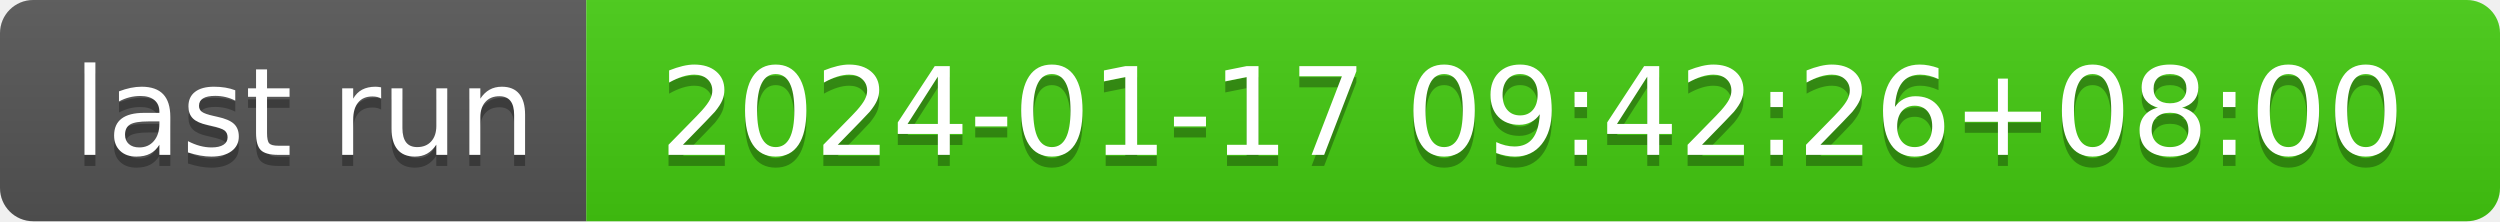
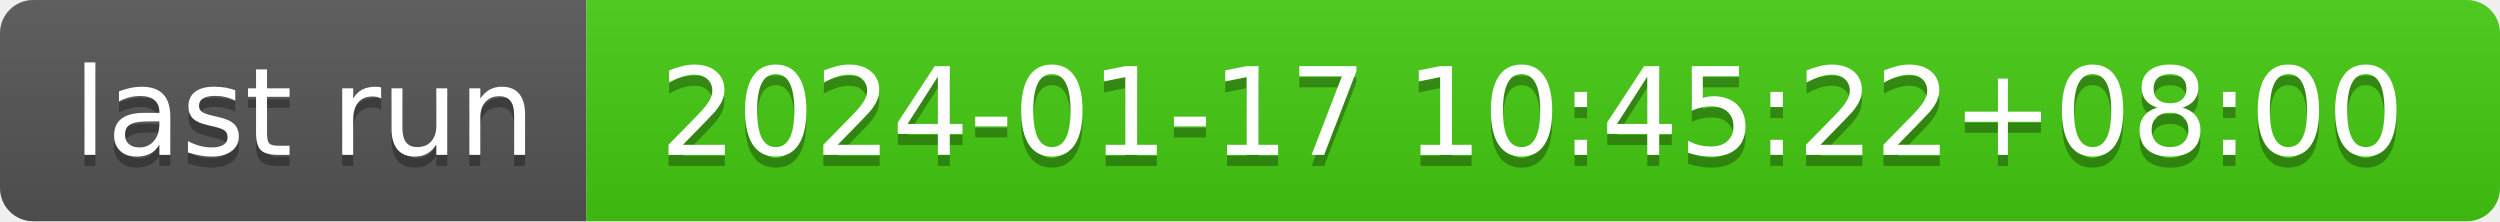
- <svg xmlns="http://www.w3.org/2000/svg" width="226" height="20" role="img" aria-label="last run: 2024-01-17 09:42:26+08:00">
+ <svg xmlns="http://www.w3.org/2000/svg" width="226" height="20" role="img" aria-label="last run: 2024-01-17 10:45:22+08:00">
  <linearGradient id="s" x2="0" y2="100%">
    <stop offset="0" stop-color="#bbb" stop-opacity=".1" />
    <stop offset="1" stop-opacity=".1" />
  </linearGradient>
  <clipPath id="r">
    <rect width="226" height="20" rx="3" fill="#fff" />
  </clipPath>
  <g clip-path="url(#r)">
    <rect width="53" height="20" fill="#555" />
    <rect x="53" width="173" height="20" fill="#4c1" />
    <rect width="226" height="20" fill="url(#s)" />
  </g>
  <g fill="#fff" text-anchor="middle" font-family="Verdana,Geneva,DejaVu Sans,sans-serif" text-rendering="geometricPrecision" font-size="110">
    <text aria-hidden="true" x="275" y="150" fill="#010101" fill-opacity=".3" transform="scale(.1)" textLength="430">last run</text>
    <text x="275" y="140" transform="scale(.1)" fill="#fff" textLength="430">last run</text>
-     <text aria-hidden="true" x="1385" y="150" fill="#010101" fill-opacity=".3" transform="scale(.1)" textLength="1630">2024-01-17 09:42:26+08:00</text>
-     <text x="1385" y="140" transform="scale(.1)" fill="#fff" textLength="1630">2024-01-17 09:42:26+08:00</text>
+     <text aria-hidden="true" x="1385" y="150" fill="#010101" fill-opacity=".3" transform="scale(.1)" textLength="1630">2024-01-17 10:45:22+08:00</text>
+     <text x="1385" y="140" transform="scale(.1)" fill="#fff" textLength="1630">2024-01-17 10:45:22+08:00</text>
  </g>
</svg>
